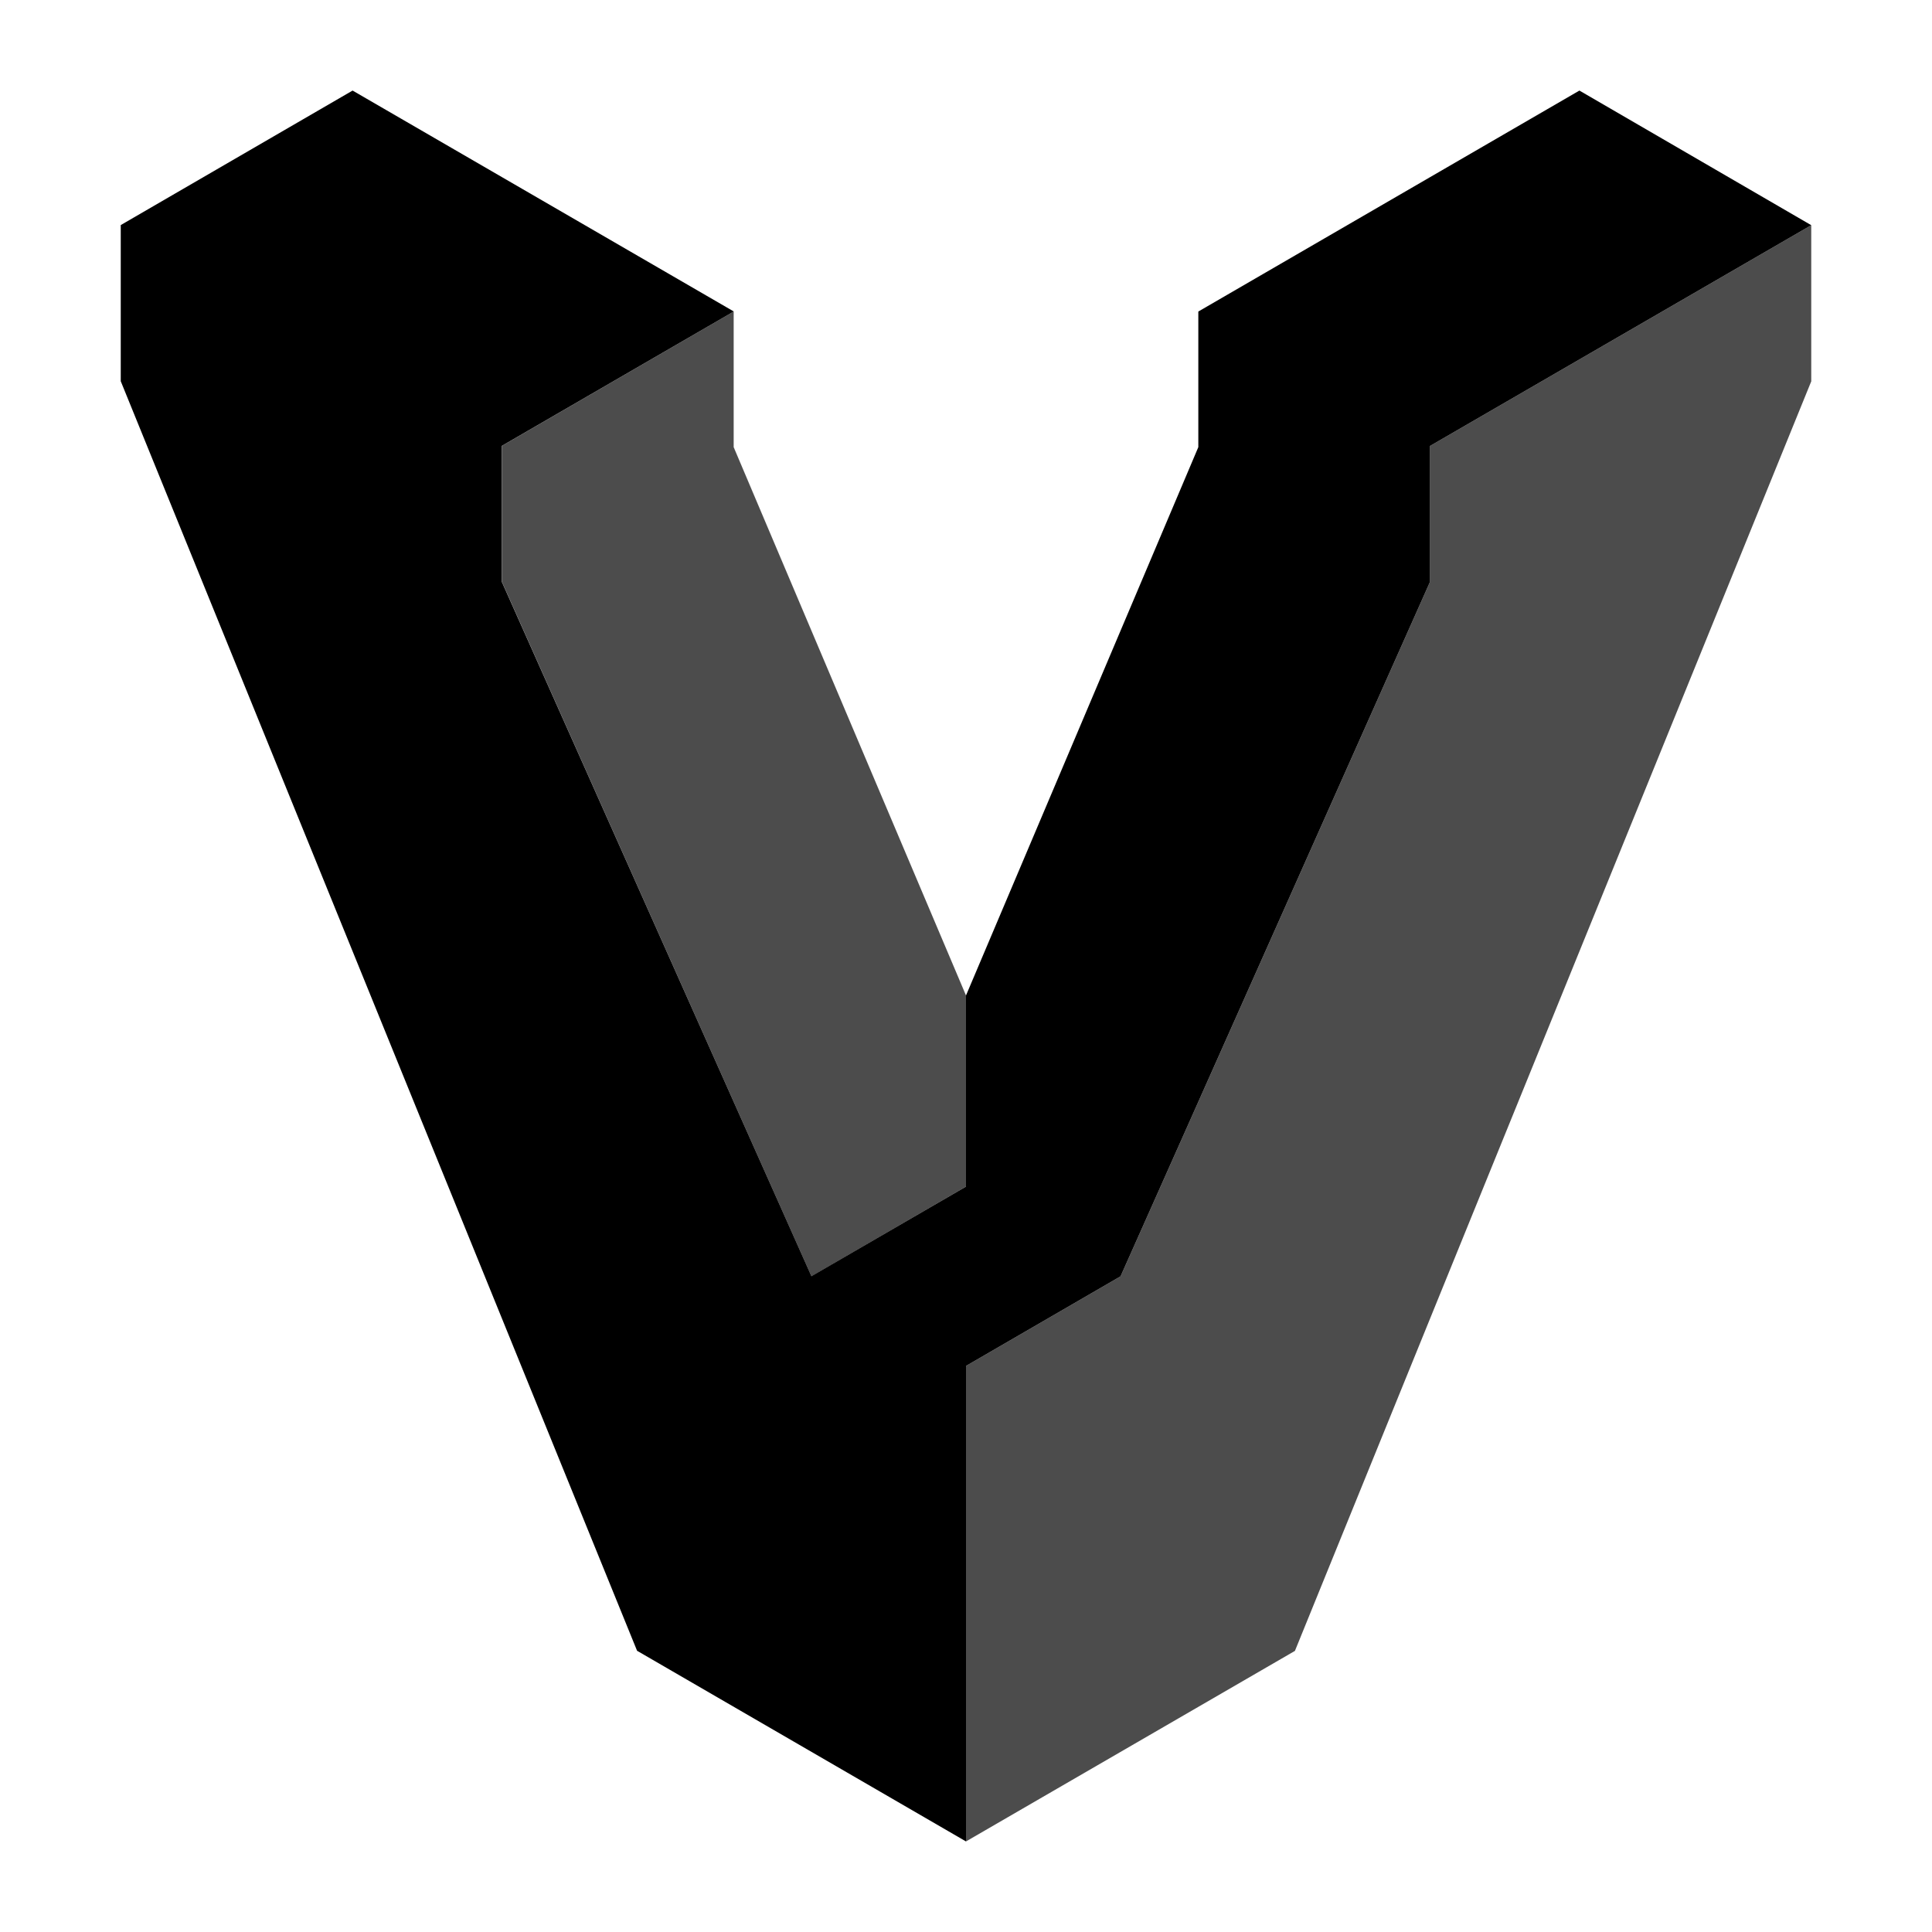
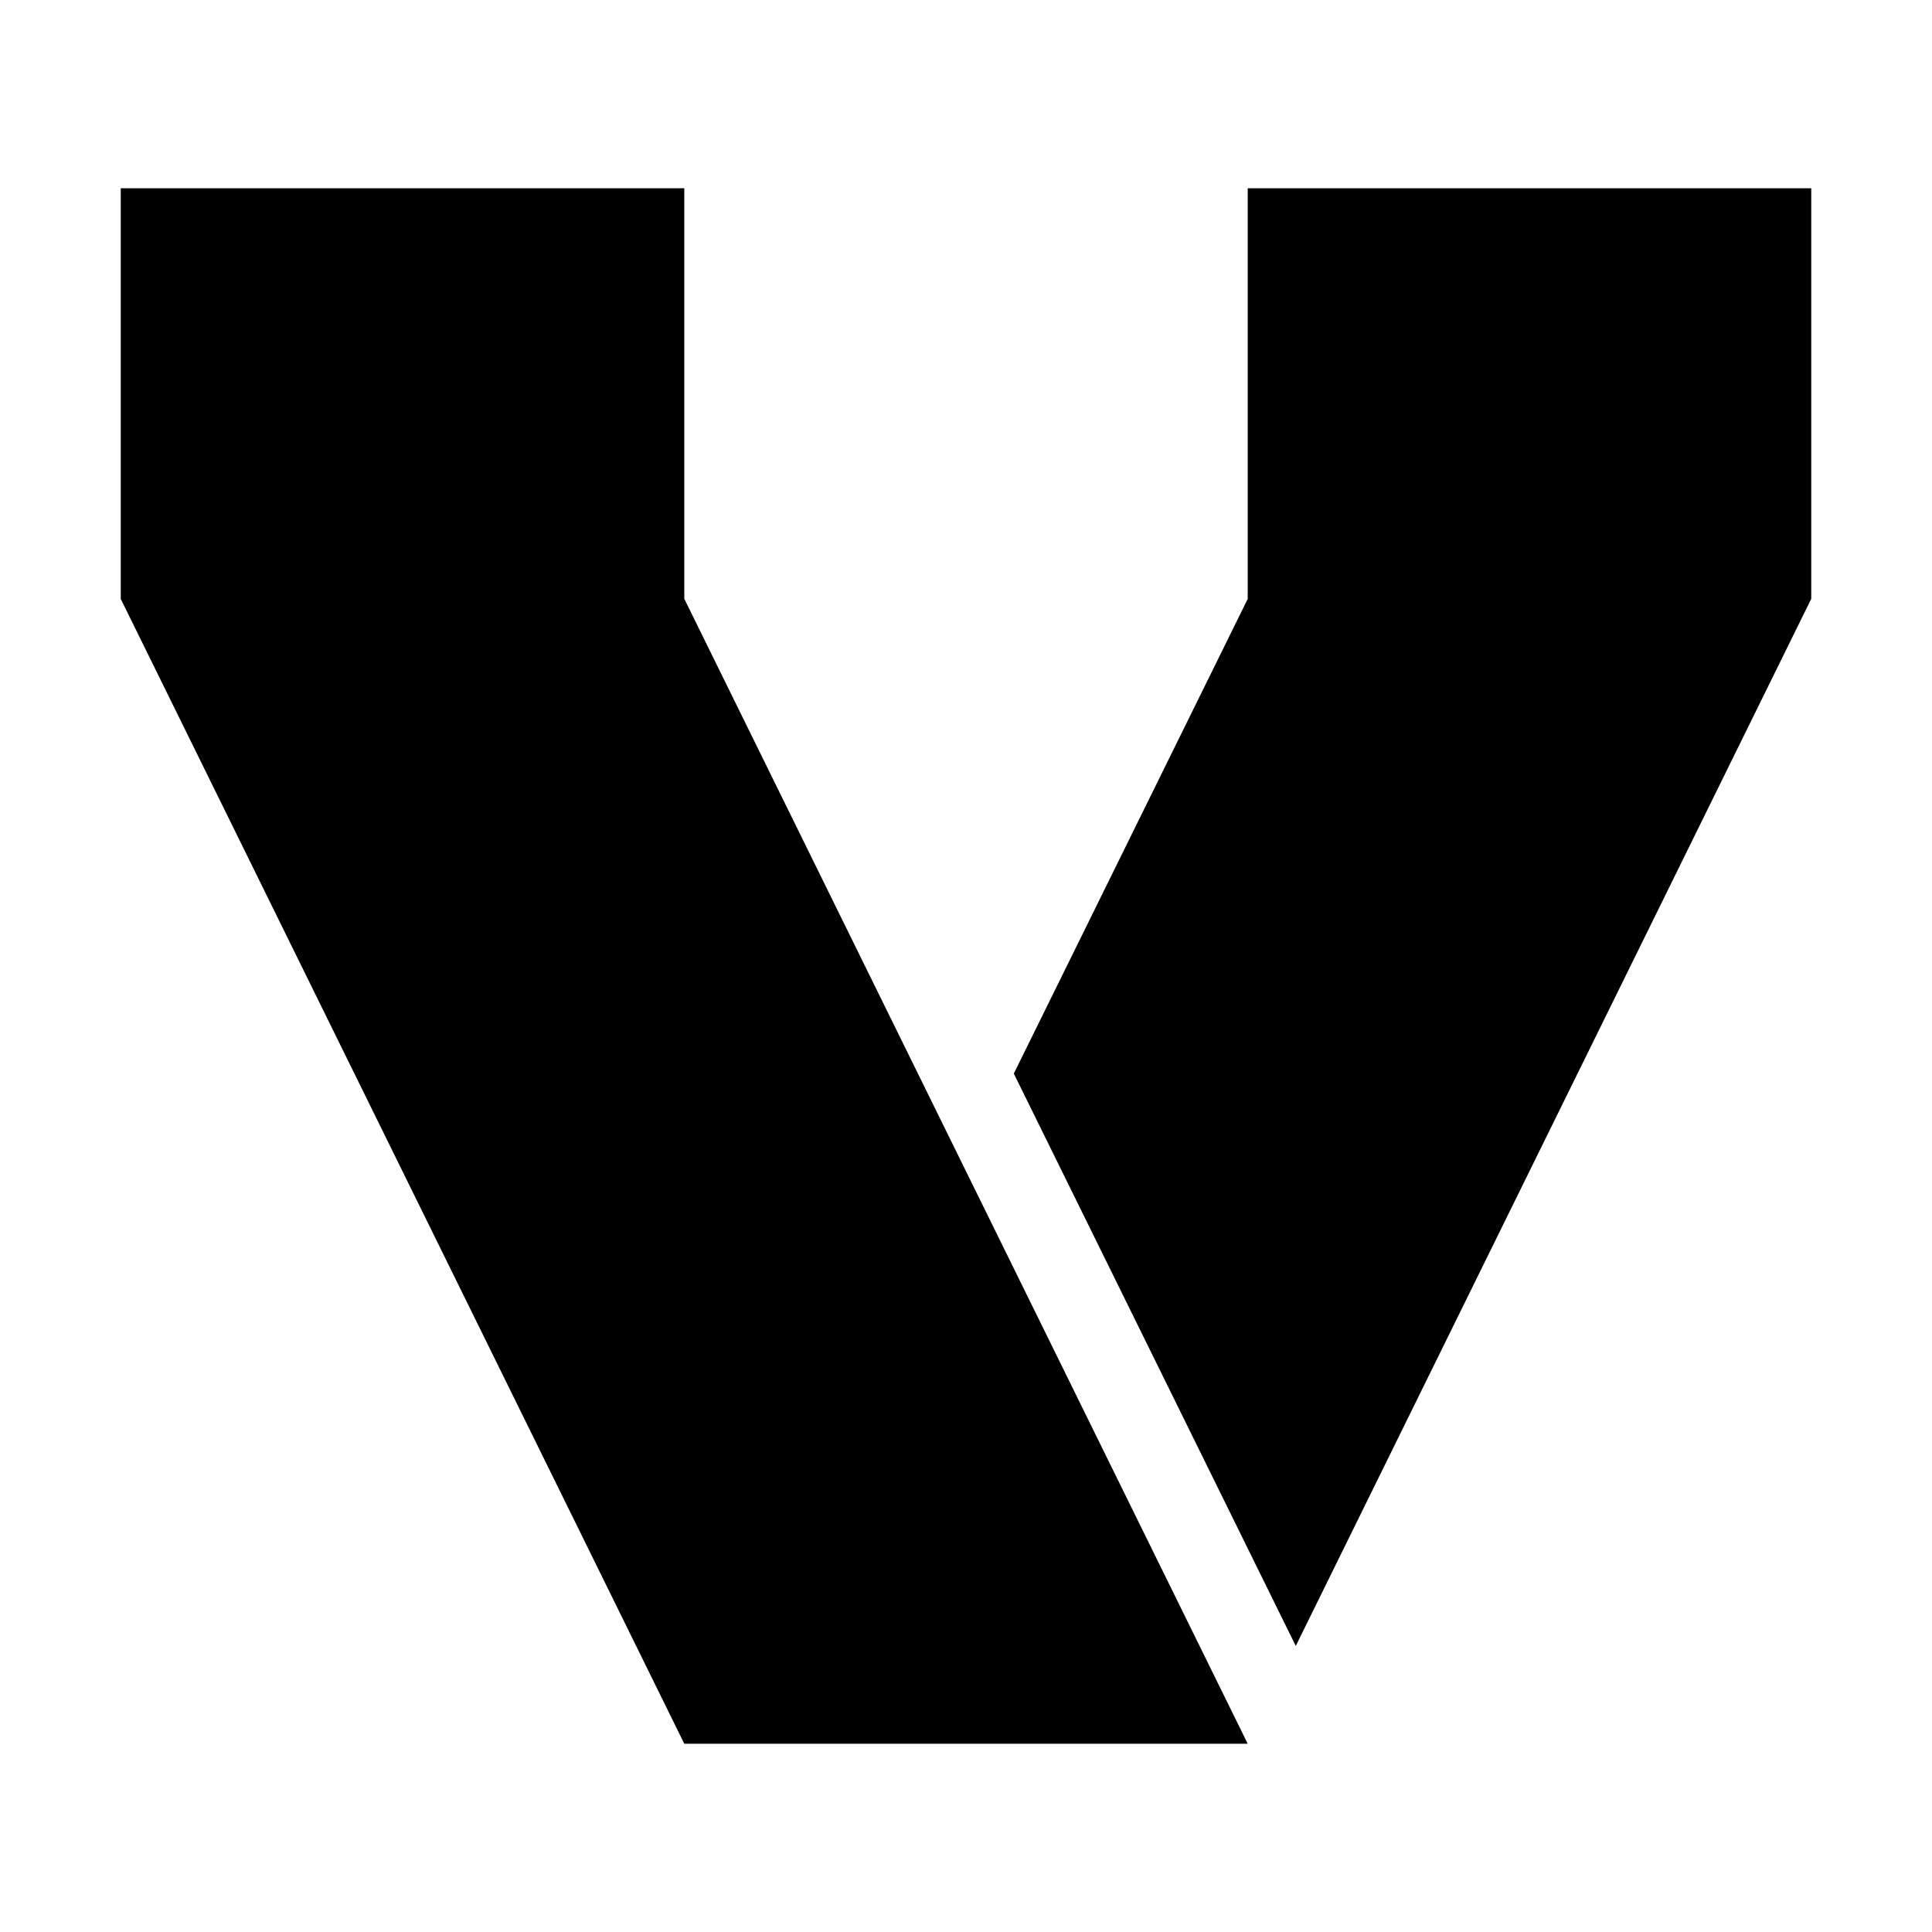
<svg xmlns="http://www.w3.org/2000/svg" width="16" height="16" fill="none" viewBox="0 0 16 16">
-   <g fill="currentColor">
-     <path fill-rule="evenodd" d="M13.08.75L9.924 2.58v1.123L8 8.244l-1.924-4.54V2.579L2.92.75 1 1.864v1.293l4.276 10.514L8 15.25v-3.938l1.28-.742 2.563-5.752V3.693L15 1.865 13.08.75zM6.076 2.58v1.123L8 8.244v1.583l-1.28.742-2.565-5.752V3.693L6.076 2.58z" clip-rule="evenodd" />
-     <path d="M15 1.865l-3.157 1.828v1.125L9.28 10.57 8 11.312v3.938l2.724-1.578L15 3.158V1.865zM6.076 3.703V2.58l-1.92 1.113v1.124L6.72 10.57 8 9.827V8.244l-1.924-4.54z" opacity=".7" />
-   </g>
+   <path fill="currentColor" fill-rule="evenodd" d="M1 1.559h4.667v3.4l4.666 9.482H5.667L1 4.96V1.559zm9.333 3.4v-3.4H15v3.4l-4.269 8.672-2.335-4.74 1.937-3.931z" clip-rule="evenodd" />
</svg>
